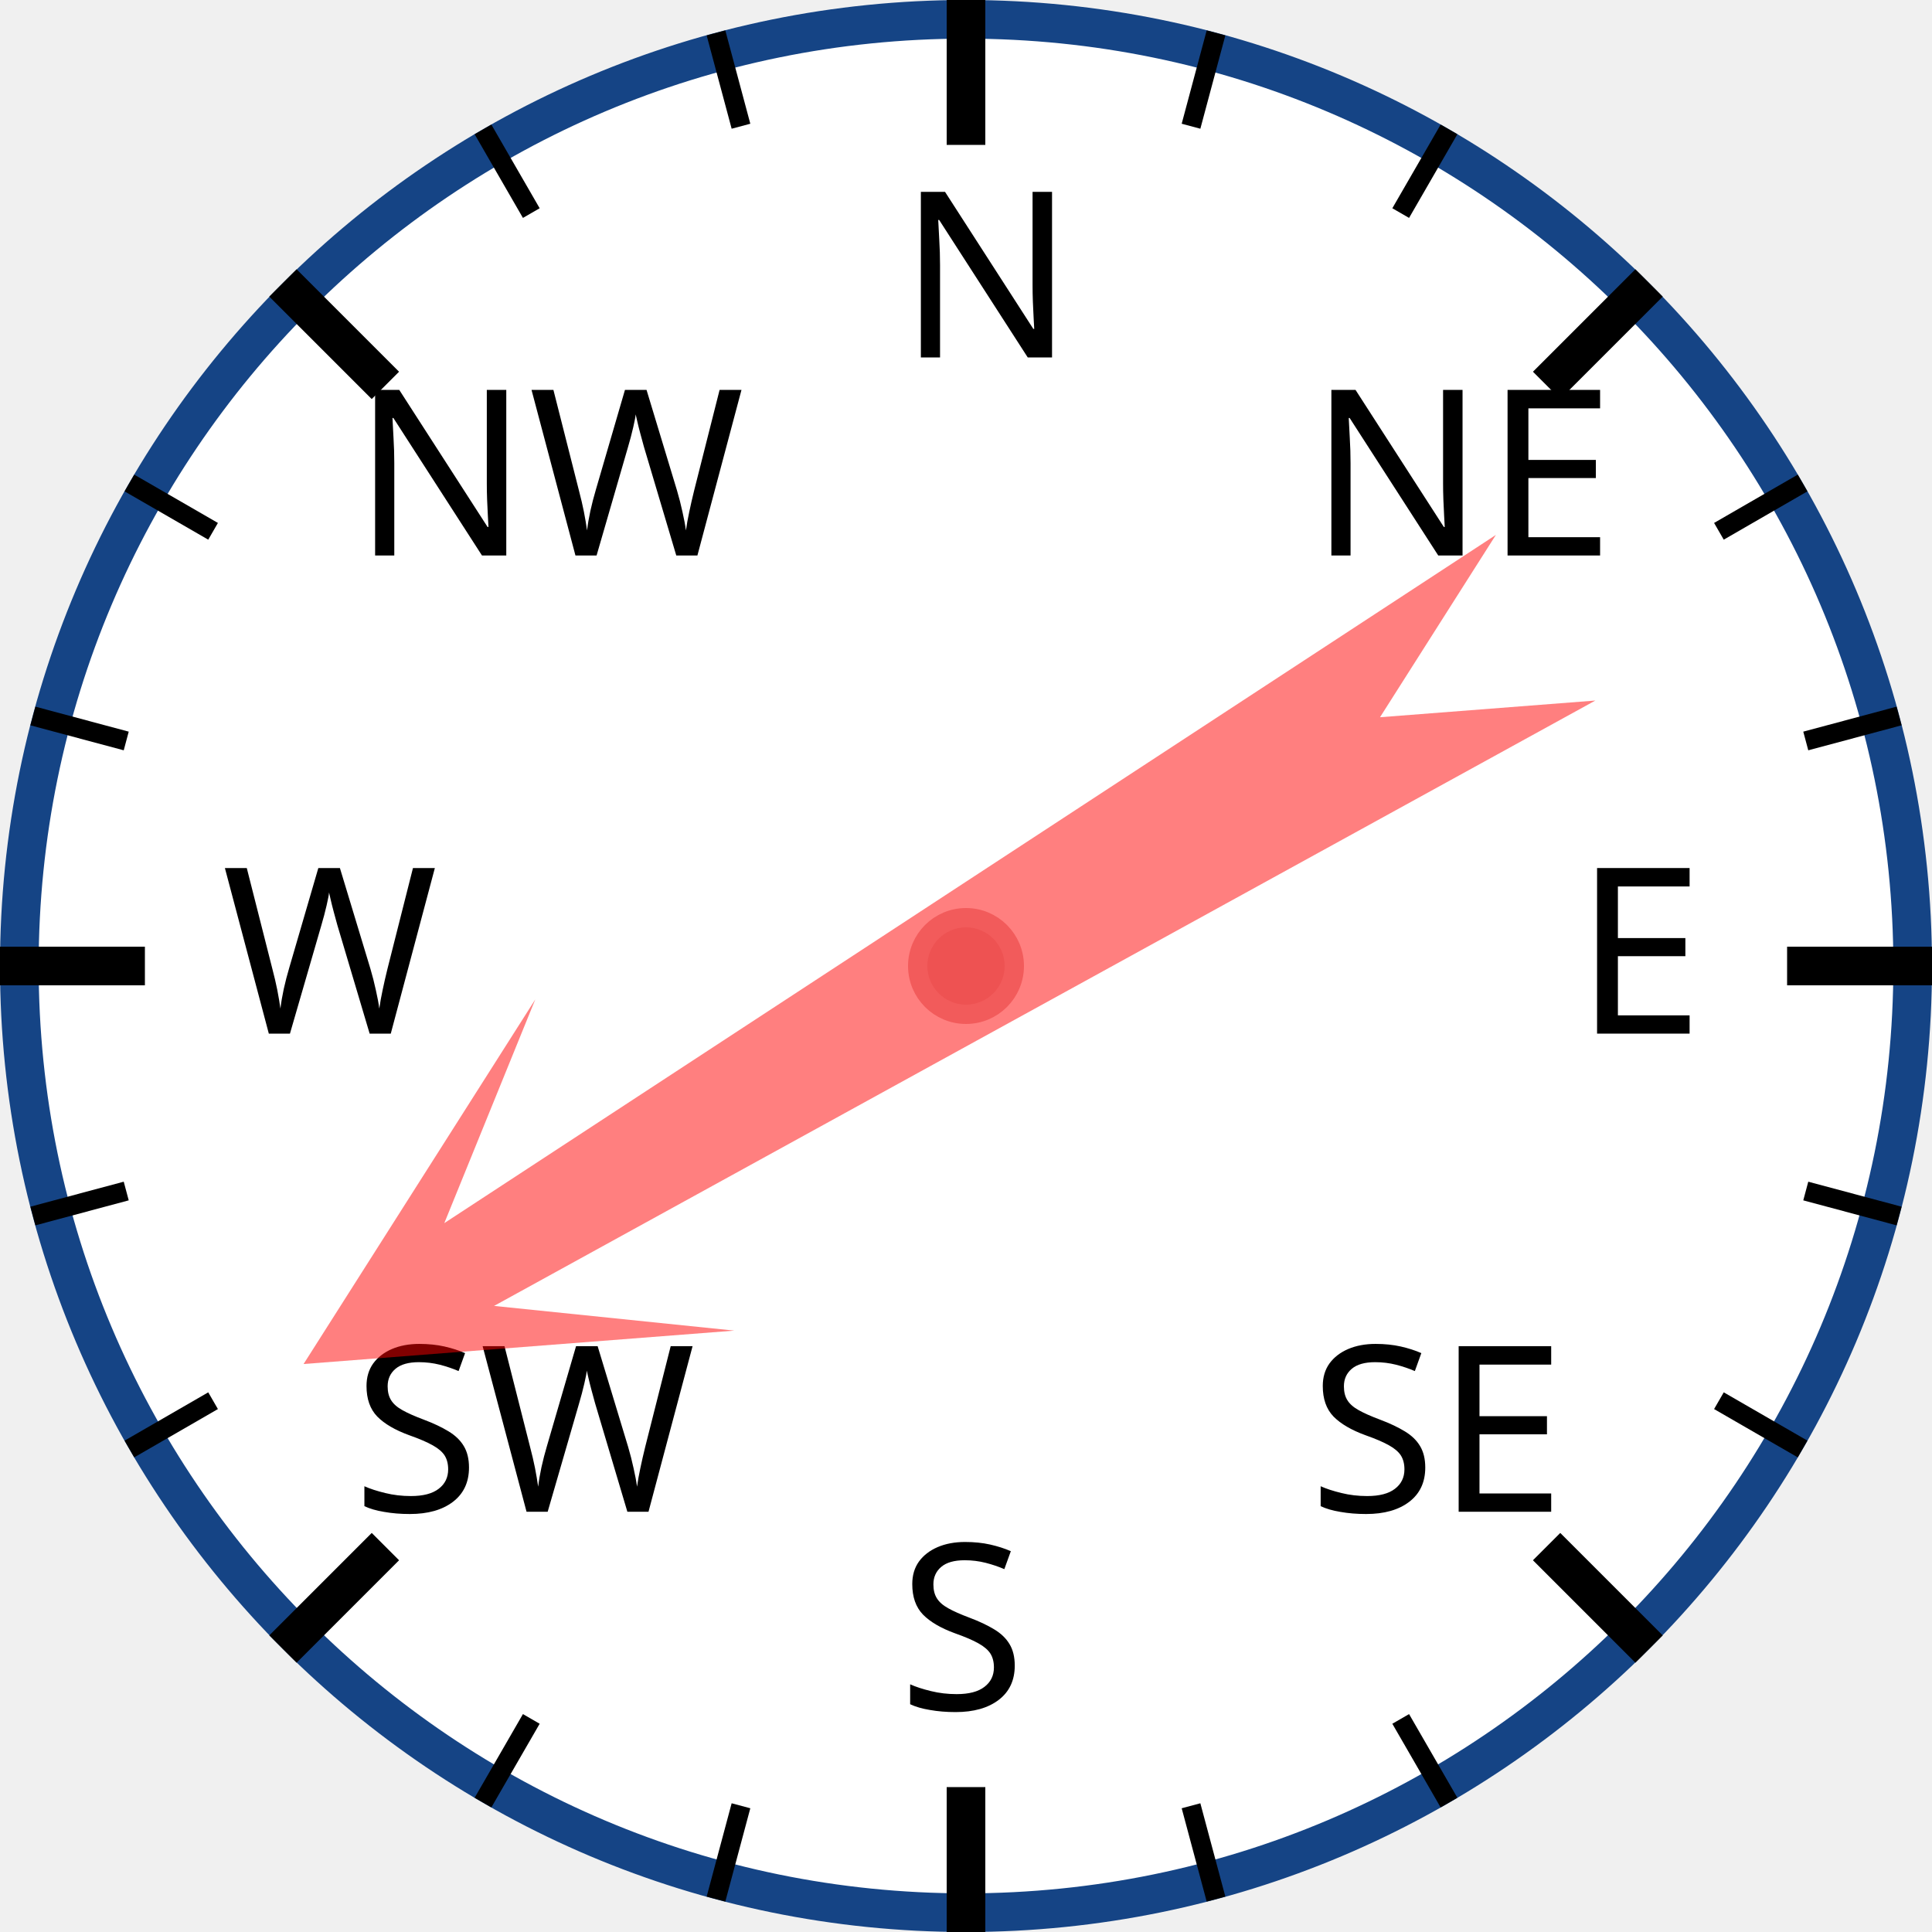
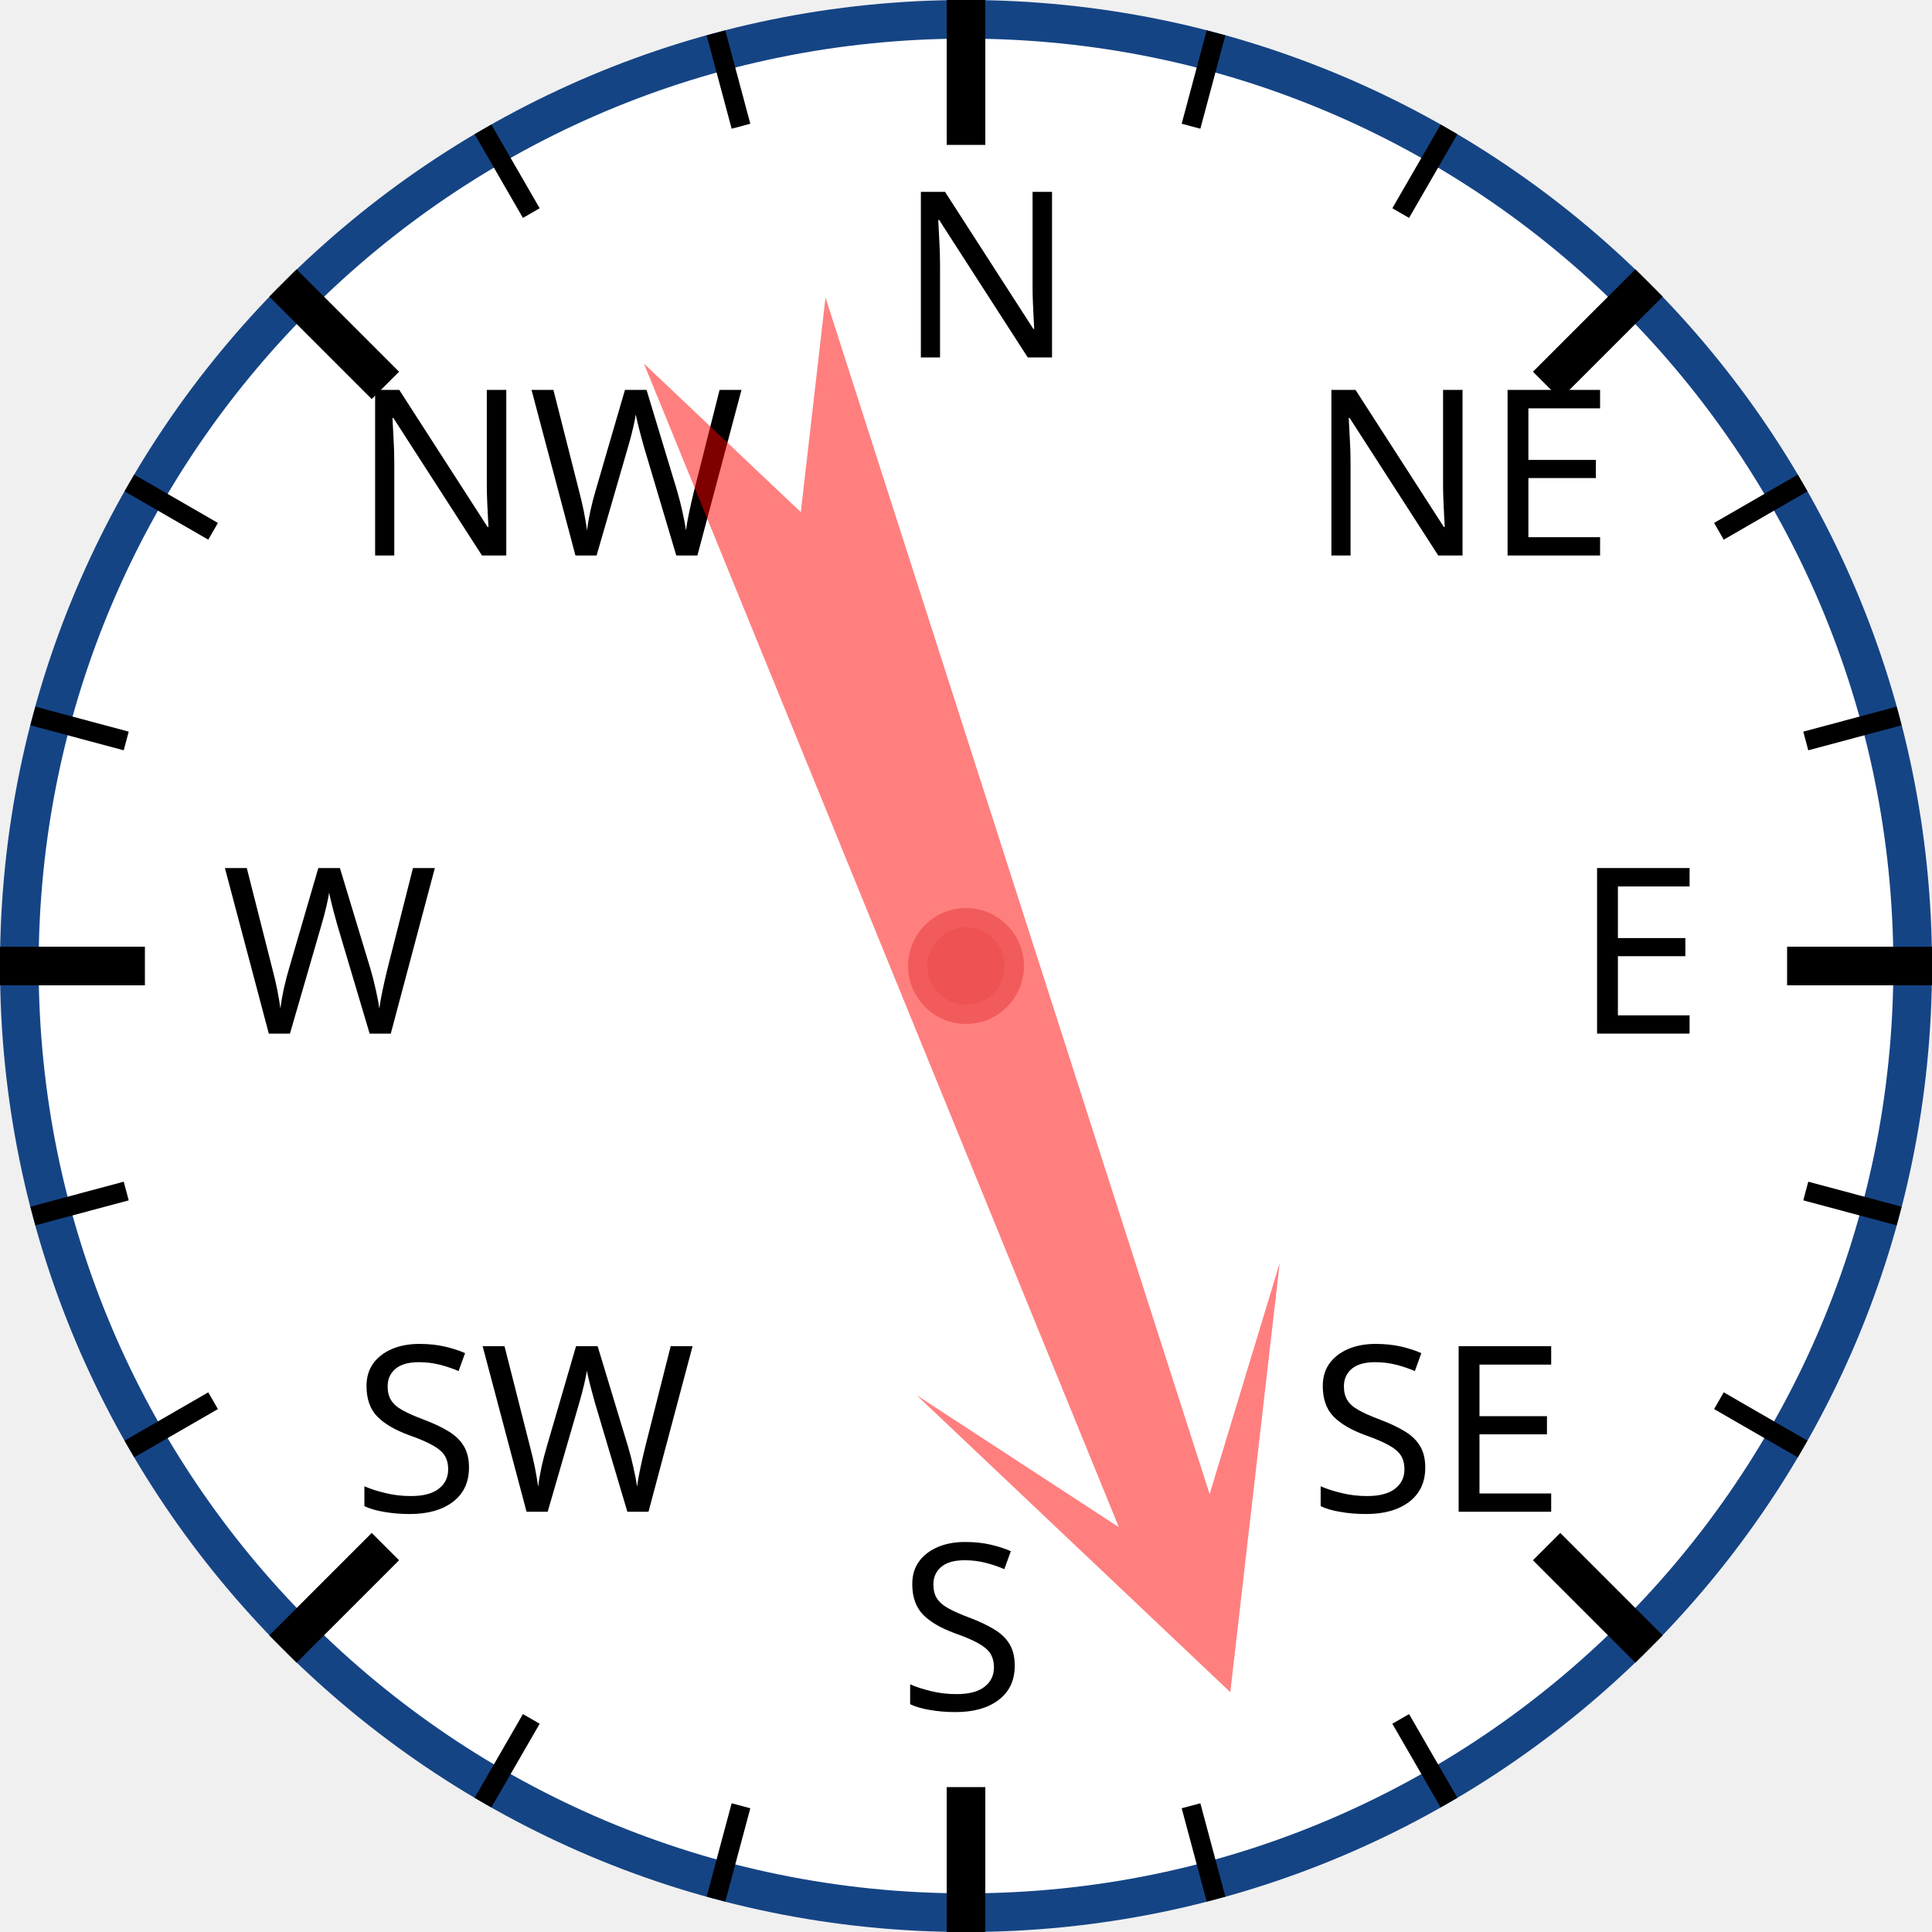
<svg xmlns="http://www.w3.org/2000/svg" width="120px" height="120px" viewBox="0 0 200 200">
  <circle cx="100" cy="100" r="98" style="fill: white; stroke: #154485; stroke-width: 4;" />
  <text x="93.0" y="37.0" style="font-family: sans-serif; font-size: 18pt;">N</text>
  <line x1="100.0" y1="0.0" x2="100.0" y2="15.0" style="stroke: black; stroke-width: 4;" />
  <line x1="74.118" y1="3.407" x2="76.706" y2="13.067" style="stroke: black; stroke-width: 2;" />
  <line x1="50" y1="13.397" x2="55" y2="22.058" style="stroke: black; stroke-width: 2;" />
  <text x="36.503" y="57.503" style="font-family: sans-serif; font-size: 18pt;">NW</text>
  <line x1="29.289" y1="29.289" x2="39.896" y2="39.896" style="stroke: black; stroke-width: 4;" />
  <line x1="13.397" y1="50" x2="22.058" y2="55" style="stroke: black; stroke-width: 2;" />
  <line x1="3.407" y1="74.118" x2="13.067" y2="76.706" style="stroke: black; stroke-width: 2;" />
  <text x="23.0" y="107.0" style="font-family: sans-serif; font-size: 18pt;">W</text>
  <line x1="0.0" y1="100.0" x2="15.0" y2="100.0" style="stroke: black; stroke-width: 4;" />
  <line x1="3.407" y1="125.882" x2="13.067" y2="123.294" style="stroke: black; stroke-width: 2;" />
  <line x1="13.397" y1="150" x2="22.058" y2="145" style="stroke: black; stroke-width: 2;" />
  <text x="36.503" y="156.497" style="font-family: sans-serif; font-size: 18pt;">SW</text>
  <line x1="29.289" y1="170.711" x2="39.896" y2="160.104" style="stroke: black; stroke-width: 4;" />
  <line x1="50" y1="186.603" x2="55" y2="177.942" style="stroke: black; stroke-width: 2;" />
  <line x1="74.118" y1="196.593" x2="76.706" y2="186.933" style="stroke: black; stroke-width: 2;" />
  <text x="93" y="177.0" style="font-family: sans-serif; font-size: 18pt;">S</text>
  <line x1="100" y1="200.0" x2="100" y2="185.0" style="stroke: black; stroke-width: 4;" />
  <line x1="125.882" y1="196.593" x2="123.294" y2="186.933" style="stroke: black; stroke-width: 2;" />
  <line x1="150.0" y1="186.603" x2="145.0" y2="177.942" style="stroke: black; stroke-width: 2;" />
  <text x="135.497" y="156.497" style="font-family: sans-serif; font-size: 18pt;">SE</text>
  <line x1="170.711" y1="170.711" x2="160.104" y2="160.104" style="stroke: black; stroke-width: 4;" />
  <line x1="186.603" y1="150" x2="177.942" y2="145" style="stroke: black; stroke-width: 2;" />
  <line x1="196.593" y1="125.882" x2="186.933" y2="123.294" style="stroke: black; stroke-width: 2;" />
  <text x="163.0" y="107" style="font-family: sans-serif; font-size: 18pt;">E</text>
  <line x1="200.0" y1="100" x2="185.0" y2="100" style="stroke: black; stroke-width: 4;" />
  <line x1="196.593" y1="74.118" x2="186.933" y2="76.706" style="stroke: black; stroke-width: 2;" />
  <line x1="186.603" y1="50" x2="177.942" y2="55" style="stroke: black; stroke-width: 2;" />
  <text x="135.497" y="57.503" style="font-family: sans-serif; font-size: 18pt;">NE</text>
  <line x1="170.711" y1="29.289" x2="160.104" y2="39.896" style="stroke: black; stroke-width: 4;" />
  <line x1="150" y1="13.397" x2="145" y2="22.058" style="stroke: black; stroke-width: 2;" />
  <line x1="125.882" y1="3.407" x2="123.294" y2="13.067" style="stroke: black; stroke-width: 2;" />
-   <polygon points="100 20 120 60 105 40 110 170 100 150 90 170 95 40 80 60" style="fill: red; fill-opacity: 0.5;" transform="rotate(239,100,100)" />
+   <polygon points="100 20 120 60 105 40 110 170 100 150 90 170 95 40 80 60" style="fill: red; fill-opacity: 0.5;" transform="rotate(160,100,100)" />
  <circle cx="100" cy="100" r="5" style="fill: #EE5252; stroke: #F25B5B; stroke-width: 2;" />
</svg>
